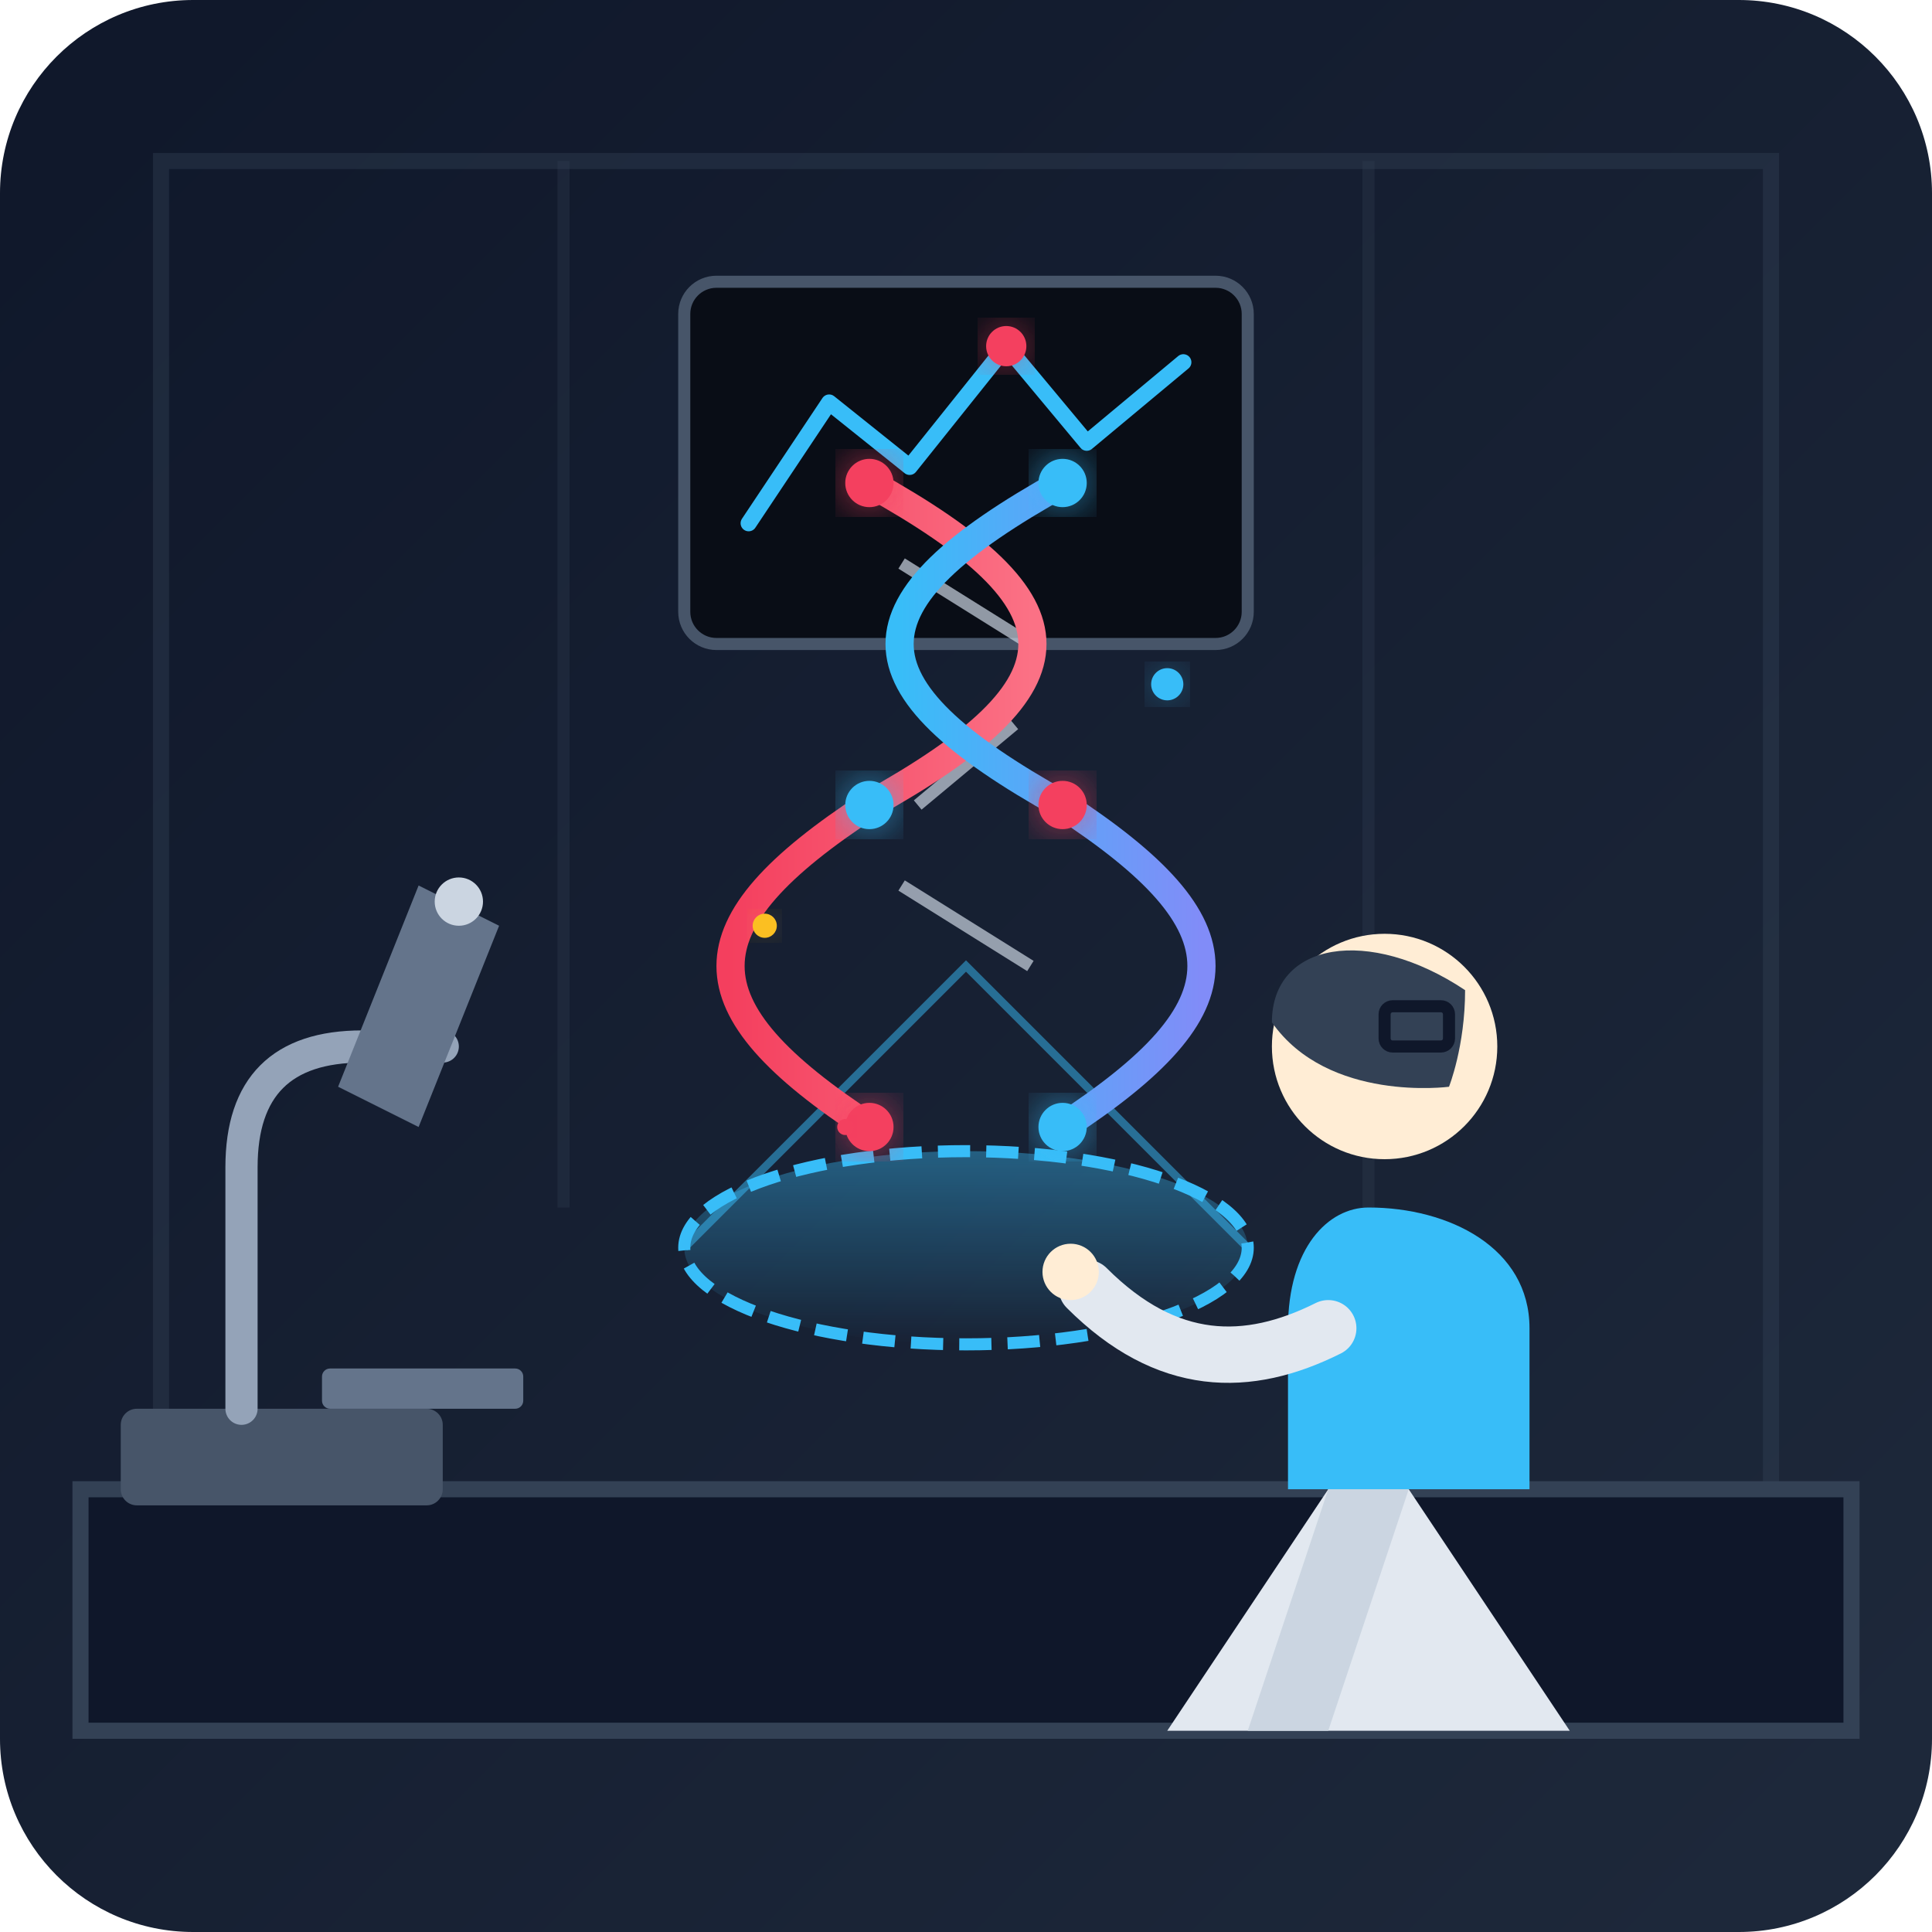
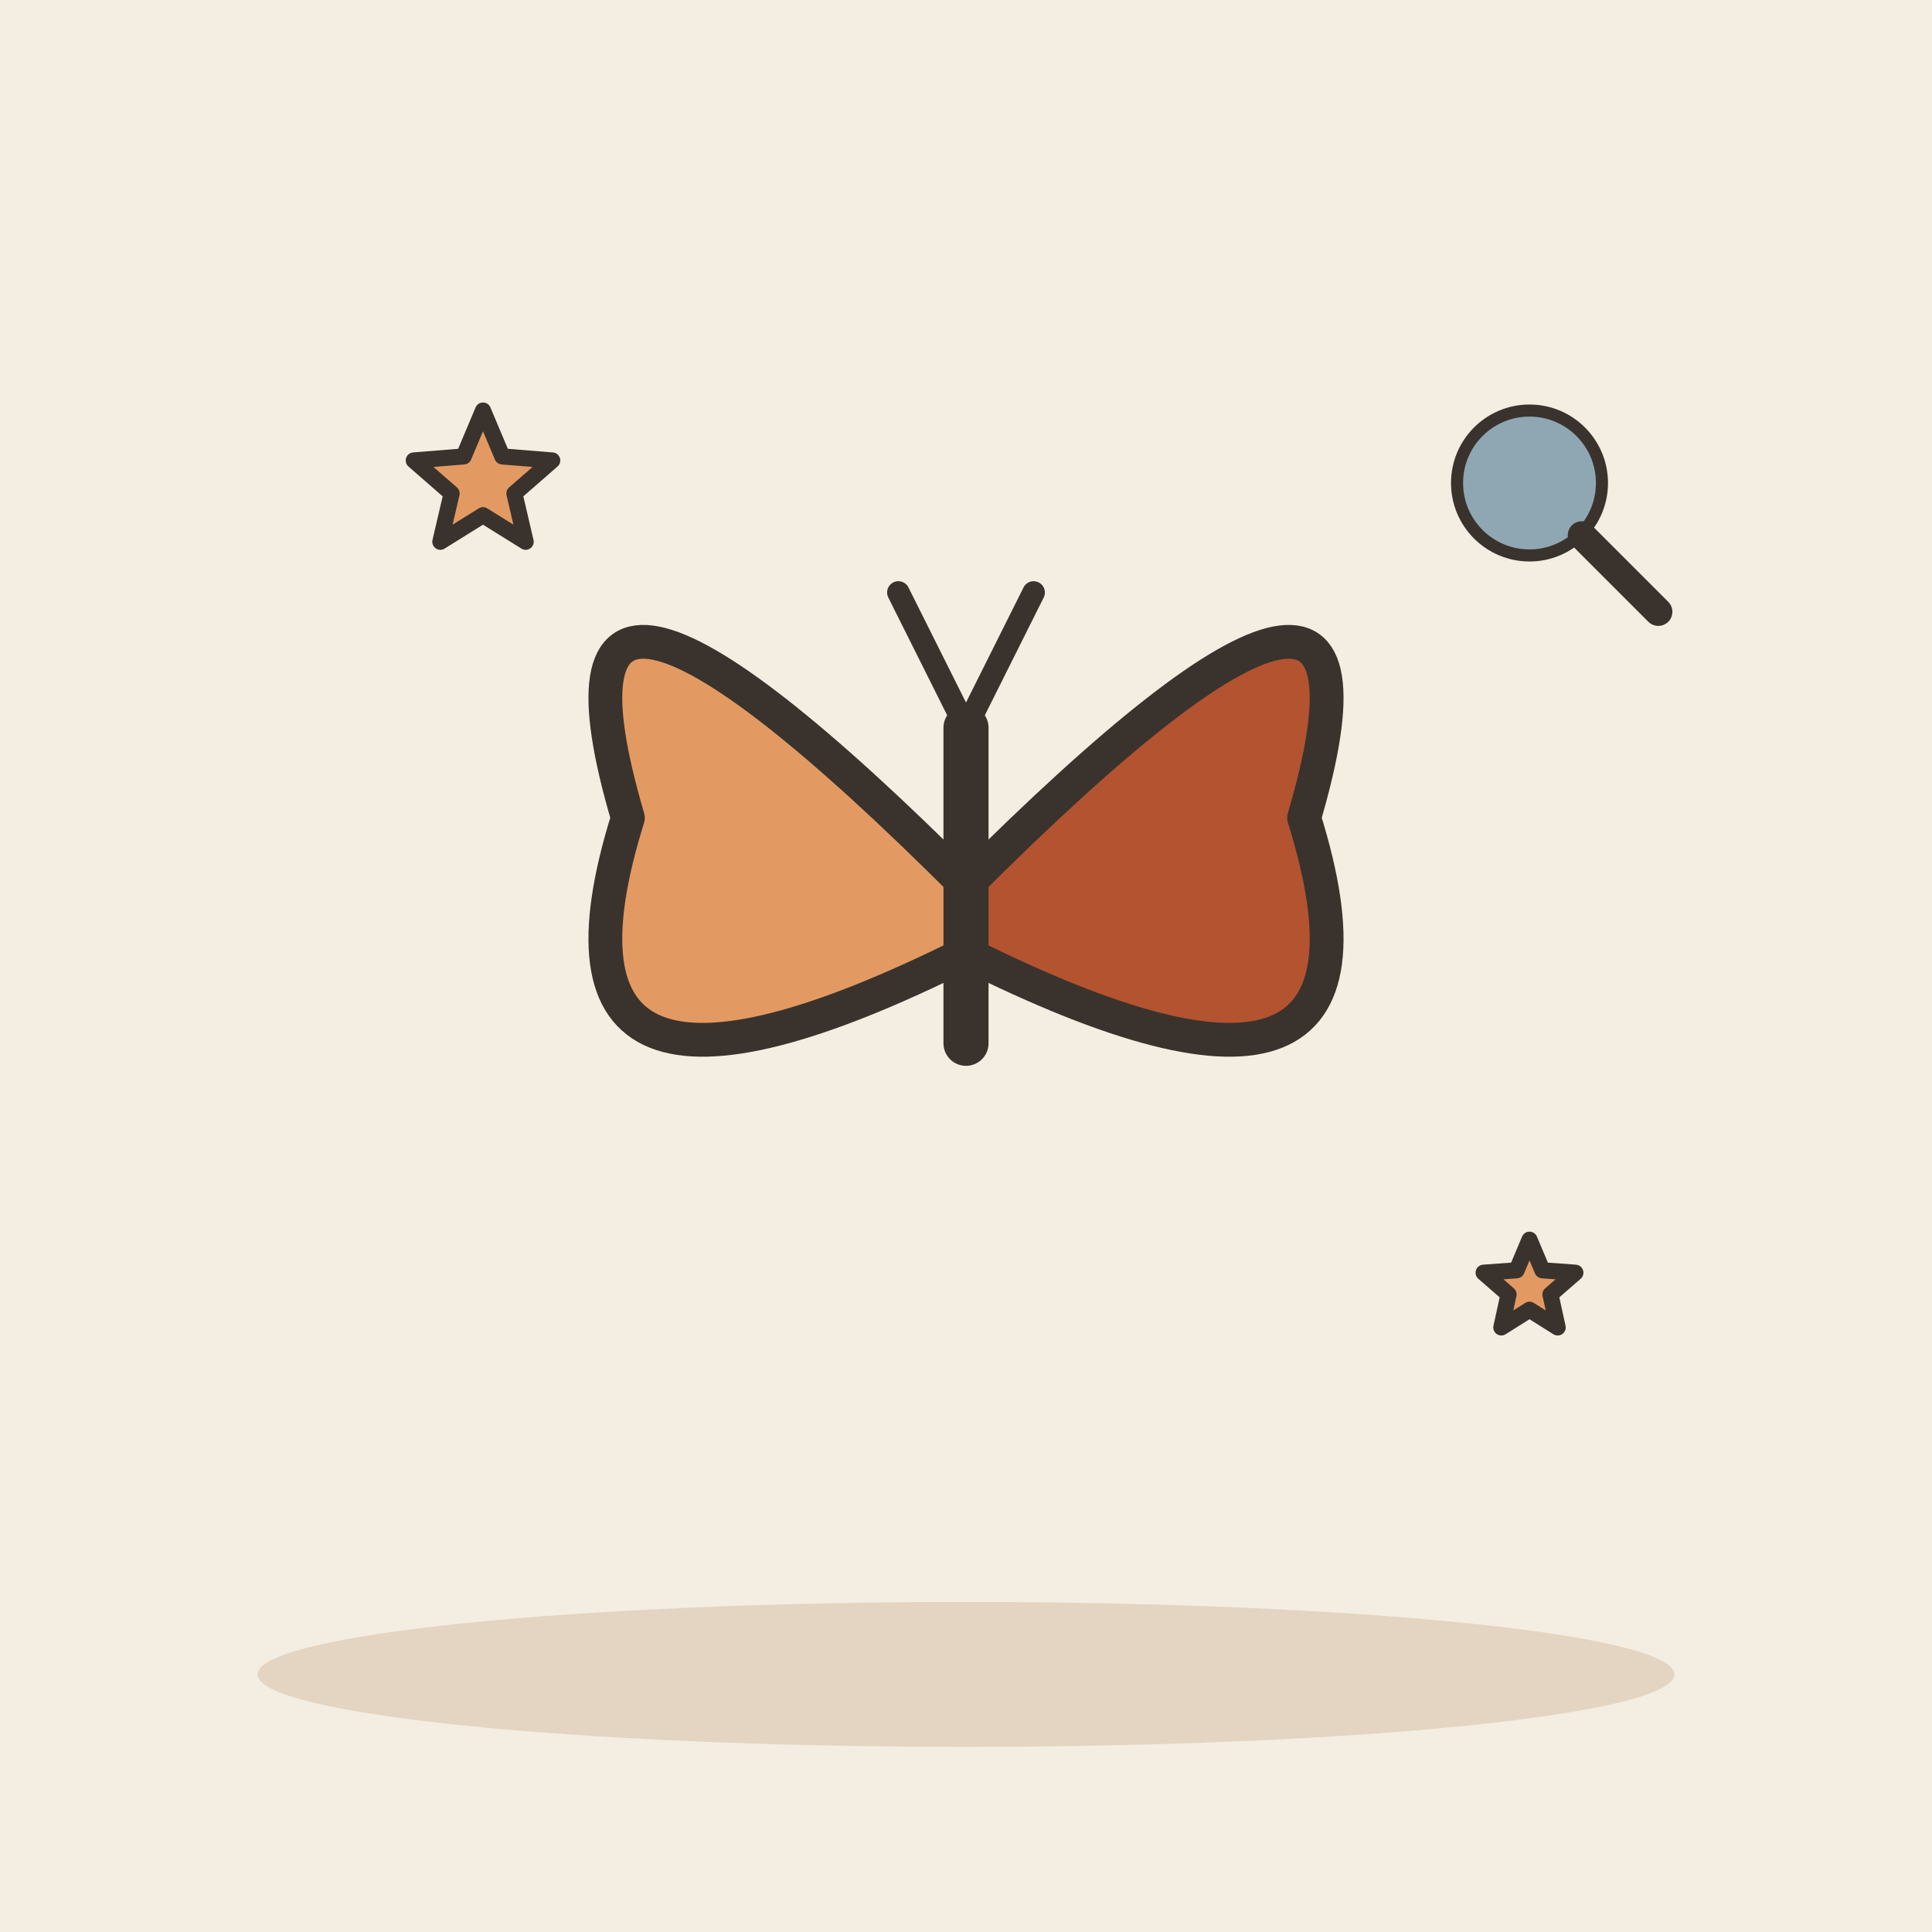
- <svg xmlns="http://www.w3.org/2000/svg" width="240" height="240" viewBox="0 0 240 240">
-   <defs>
-     <linearGradient id="bgGrad" x1="0%" y1="0%" x2="100%" y2="100%">
-       <stop offset="0%" stop-color="#0f172a" />
-       <stop offset="100%" stop-color="#1e293b" />
-     </linearGradient>
-     <linearGradient id="holoGlow" x1="0%" y1="0%" x2="0%" y2="100%">
-       <stop offset="0%" stop-color="#38bdf8" stop-opacity="0.4" />
-       <stop offset="100%" stop-color="#38bdf8" stop-opacity="0.0" />
-     </linearGradient>
-     <linearGradient id="dna1" x1="0%" y1="0%" x2="100%" y2="0%">
-       <stop offset="0%" stop-color="#f43f5e" />
-       <stop offset="100%" stop-color="#fb7185" />
-     </linearGradient>
-     <linearGradient id="dna2" x1="0%" y1="0%" x2="100%" y2="0%">
-       <stop offset="0%" stop-color="#38bdf8" />
-       <stop offset="100%" stop-color="#818cf8" />
-     </linearGradient>
-     <filter id="glow" x="-20%" y="-20%" width="140%" height="140%">
-       <feGaussianBlur stdDeviation="3" result="blur" />
-       <feComposite in="SourceGraphic" in2="blur" operator="over" />
-     </filter>
-   </defs>
-   <rect width="240" height="240" rx="24" fill="url(#bgGrad)" />
-   <path d="M20 20 H220 V200 H20 Z" fill="none" stroke="#334155" stroke-width="2" stroke-opacity="0.4" />
-   <line x1="70" y1="20" x2="70" y2="150" stroke="#334155" stroke-width="1.5" stroke-opacity="0.3" />
-   <line x1="170" y1="20" x2="170" y2="150" stroke="#334155" stroke-width="1.5" stroke-opacity="0.3" />
-   <rect x="85" y="35" width="70" height="45" rx="4" fill="#090d16" stroke="#475569" stroke-width="1.5" />
-   <path d="M93 65 L103 50 L113 58 L125 43 L135 55 L147 45" fill="none" stroke="#38bdf8" stroke-width="2" stroke-linecap="round" stroke-linejoin="round" />
-   <circle cx="125" cy="43" r="2.5" fill="#f43f5e" filter="url(#glow)" />
-   <path d="M10 185 H230 V215 H10 Z" fill="#0f172a" stroke="#334155" stroke-width="2" />
-   <rect x="15" y="175" width="40" height="12" rx="2" fill="#475569" />
-   <path d="M30 175 L30 145 C30 135 35 130 45 130 L55 130" fill="none" stroke="#94a3b8" stroke-width="4" stroke-linecap="round" />
-   <path d="M42 135 L52 110 L62 115 L52 140 Z" fill="#64748b" />
-   <circle cx="57" cy="112" r="3" fill="#cbd5e1" />
-   <rect x="40" y="170" width="25" height="5" rx="1" fill="#64748b" />
-   <ellipse cx="120" cy="155" rx="35" ry="12" fill="url(#holoGlow)" />
-   <ellipse cx="120" cy="155" rx="35" ry="12" fill="none" stroke="#38bdf8" stroke-width="1.5" stroke-dasharray="4 2" />
-   <path d="M85 155 L120 120 L155 155" fill="none" stroke="#38bdf8" stroke-width="1" stroke-opacity="0.5" />
-   <g transform="translate(120, 95)">
-     <line x1="-8" y1="-25" x2="8" y2="-15" stroke="#cbd5e1" stroke-width="1.5" stroke-opacity="0.7" />
-     <line x1="6" y1="-5" x2="-6" y2="5" stroke="#cbd5e1" stroke-width="1.5" stroke-opacity="0.7" />
-     <line x1="-8" y1="15" x2="8" y2="25" stroke="#cbd5e1" stroke-width="1.5" stroke-opacity="0.7" />
-     <path d="M -12 -35 C 15 -20, 15 -10, -12 5 C -35 20, -35 30, -12 45" fill="none" stroke="url(#dna1)" stroke-width="3.5" stroke-linecap="round" />
-     <path d="M 12 -35 C -15 -20, -15 -10, 12 5 C 35 20, 35 30, 12 45" fill="none" stroke="url(#dna2)" stroke-width="3.5" stroke-linecap="round" />
-     <circle cx="-12" cy="-35" r="3" fill="#f43f5e" filter="url(#glow)" />
-     <circle cx="12" cy="-35" r="3" fill="#38bdf8" filter="url(#glow)" />
-     <circle cx="-12" cy="5" r="3" fill="#38bdf8" filter="url(#glow)" />
-     <circle cx="12" cy="5" r="3" fill="#f43f5e" filter="url(#glow)" />
-     <circle cx="-12" cy="45" r="3" fill="#f43f5e" filter="url(#glow)" />
-     <circle cx="12" cy="45" r="3" fill="#38bdf8" filter="url(#glow)" />
+ <svg xmlns="http://www.w3.org/2000/svg" viewBox="0 0 240 240" data-style="editorial">
+   <rect width="240" height="240" fill="#F4EDE2" />
+   <ellipse cx="120" cy="208" rx="88" ry="9" fill="#E3D5C1" />
+   <g transform="translate(120 110) scale(1.4 1.4)">
+     <path d="M0 0Q-40 -40 -30 -6Q-40 26 0 6Z" fill="#E39A62" stroke="#3A332D" stroke-width="3" stroke-linecap="round" stroke-linejoin="round" />
+     <path d="M0 0Q40 -40 30 -6Q40 26 0 6Z" fill="#B4532F" stroke="#3A332D" stroke-width="3" stroke-linecap="round" stroke-linejoin="round" />
+     <path d="M0 -14L0 14" stroke="#3A332D" stroke-width="4" stroke-linecap="round" fill="none" />
+     <path d="M0 -14L-6 -26M0 -14L6 -26" fill="none" stroke="#3A332D" stroke-width="2" stroke-linecap="round" stroke-linejoin="round" />
  </g>
-   <g transform="translate(160, 105)">
-     <path d="M 15 80 L 35 110 H -15 L 5 80 Z" fill="#e2e8f0" />
-     <path d="M 15 80 L 5 110 H -5 L 5 80 Z" fill="#cbd5e1" />
-     <path d="M 10 45 C 5 45, 0 50, 0 60 L 0 80 H 30 L 30 60 C 30 50, 20 45, 10 45 Z" fill="#38bdf8" />
-     <circle cx="12" cy="25" r="14" fill="#ffedd5" />
-     <path d="M -2 22 C -2 12, 10 10, 22 18 C 22 25, 20 30, 20 30 C 20 30, 5 32, -2 22 Z" fill="#334155" />
-     <rect x="12" y="20" width="8" height="5" rx="1" fill="none" stroke="#0f172a" stroke-width="1.5" />
-     <path d="M 5 60 C -5 65, -15 65, -25 55" fill="none" stroke="#e2e8f0" stroke-width="7" stroke-linecap="round" />
-     <circle cx="-27" cy="53" r="3.5" fill="#ffedd5" />
+   <path d="M60.0 51.0L62.4 56.7L68.6 57.2L63.9 61.3L65.3 67.3L60.0 64.0L54.7 67.3L56.1 61.3L51.4 57.2L57.6 56.7Z" fill="#E39A62" stroke="#3A332D" stroke-width="2" stroke-linecap="round" stroke-linejoin="round" />
+   <path d="M190.0 154.0L191.6 157.8L195.7 158.1L192.6 160.8L193.5 164.9L190.0 162.7L186.5 164.9L187.4 160.8L184.3 158.1L188.4 157.8Z" fill="#E39A62" stroke="#3A332D" stroke-width="2" stroke-linecap="round" stroke-linejoin="round" />
+   <g transform="translate(190 60) scale(0.5 0.5)">
+     <circle cx="0" cy="0" r="18" fill="#8FA7B3" stroke="#3A332D" stroke-width="3" stroke-linecap="round" stroke-linejoin="round" />
+     <path d="M13 13L32 32" stroke="#3A332D" stroke-width="7" stroke-linecap="round" fill="none" />
  </g>
-   <circle cx="95" cy="115" r="1.5" fill="#fbbf24" filter="url(#glow)" />
-   <circle cx="145" cy="85" r="2" fill="#38bdf8" filter="url(#glow)" />
-   <circle cx="105" cy="140" r="1" fill="#f43f5e" filter="url(#glow)" />
</svg>
